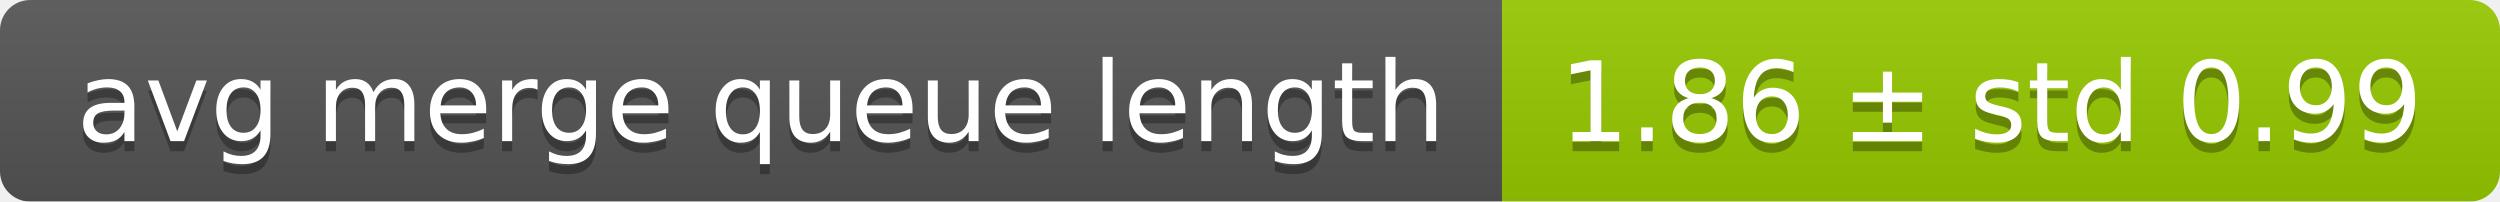
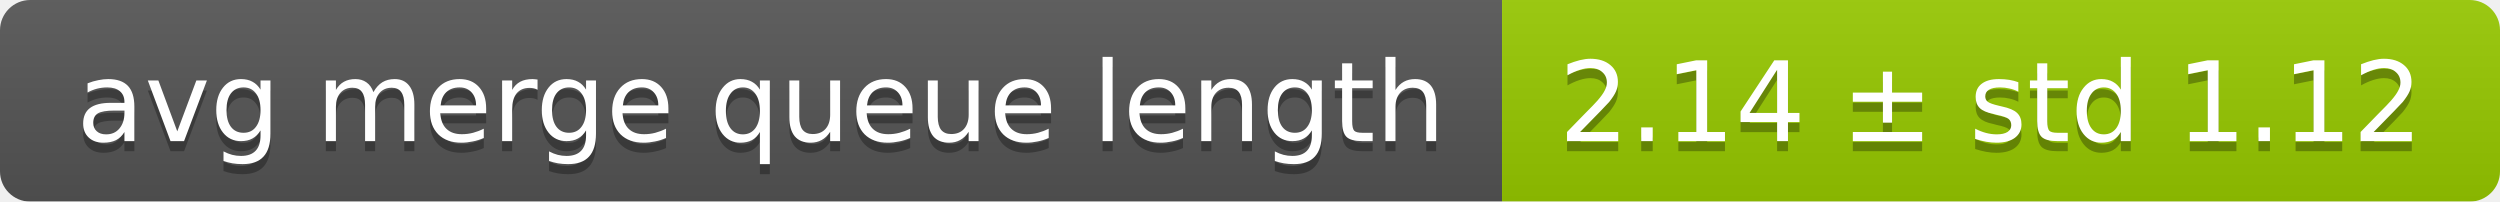
<svg xmlns="http://www.w3.org/2000/svg" width="248" height="20">
  <linearGradient id="smooth" x2="0" y2="100%">
    <stop offset="0" stop-color="#bbb" stop-opacity=".1" />
    <stop offset="1" stop-opacity=".1" />
  </linearGradient>
  <mask id="round">
    <rect width="248" height="20" rx="3" fill="#fff" />
  </mask>
  <g mask="url(#round)">
    <rect width="149" height="20" fill="#555" />
    <rect x="149" width="99" height="20" fill="#97ca00" />
    <rect width="248" height="20" fill="url(#smooth)" />
  </g>
  <g fill="#fff" text-anchor="middle" font-family="DejaVu Sans,Verdana,Geneva,sans-serif" font-size="11">
    <text x="75.5" y="15" fill="#010101" fill-opacity=".3">avg merge queue length</text>
    <text x="75.5" y="14">avg merge queue length</text>
-     <text x="197.5" y="15" fill="#010101" fill-opacity=".3">1.86 ± std 0.99</text>
-     <text x="197.5" y="14">1.86 ± std 0.99</text>
+     <text x="197.5" y="15" fill="#010101" fill-opacity=".3">2.14 ± std 1.12</text>
+     <text x="197.5" y="14">2.14 ± std 1.12</text>
  </g>
</svg>
